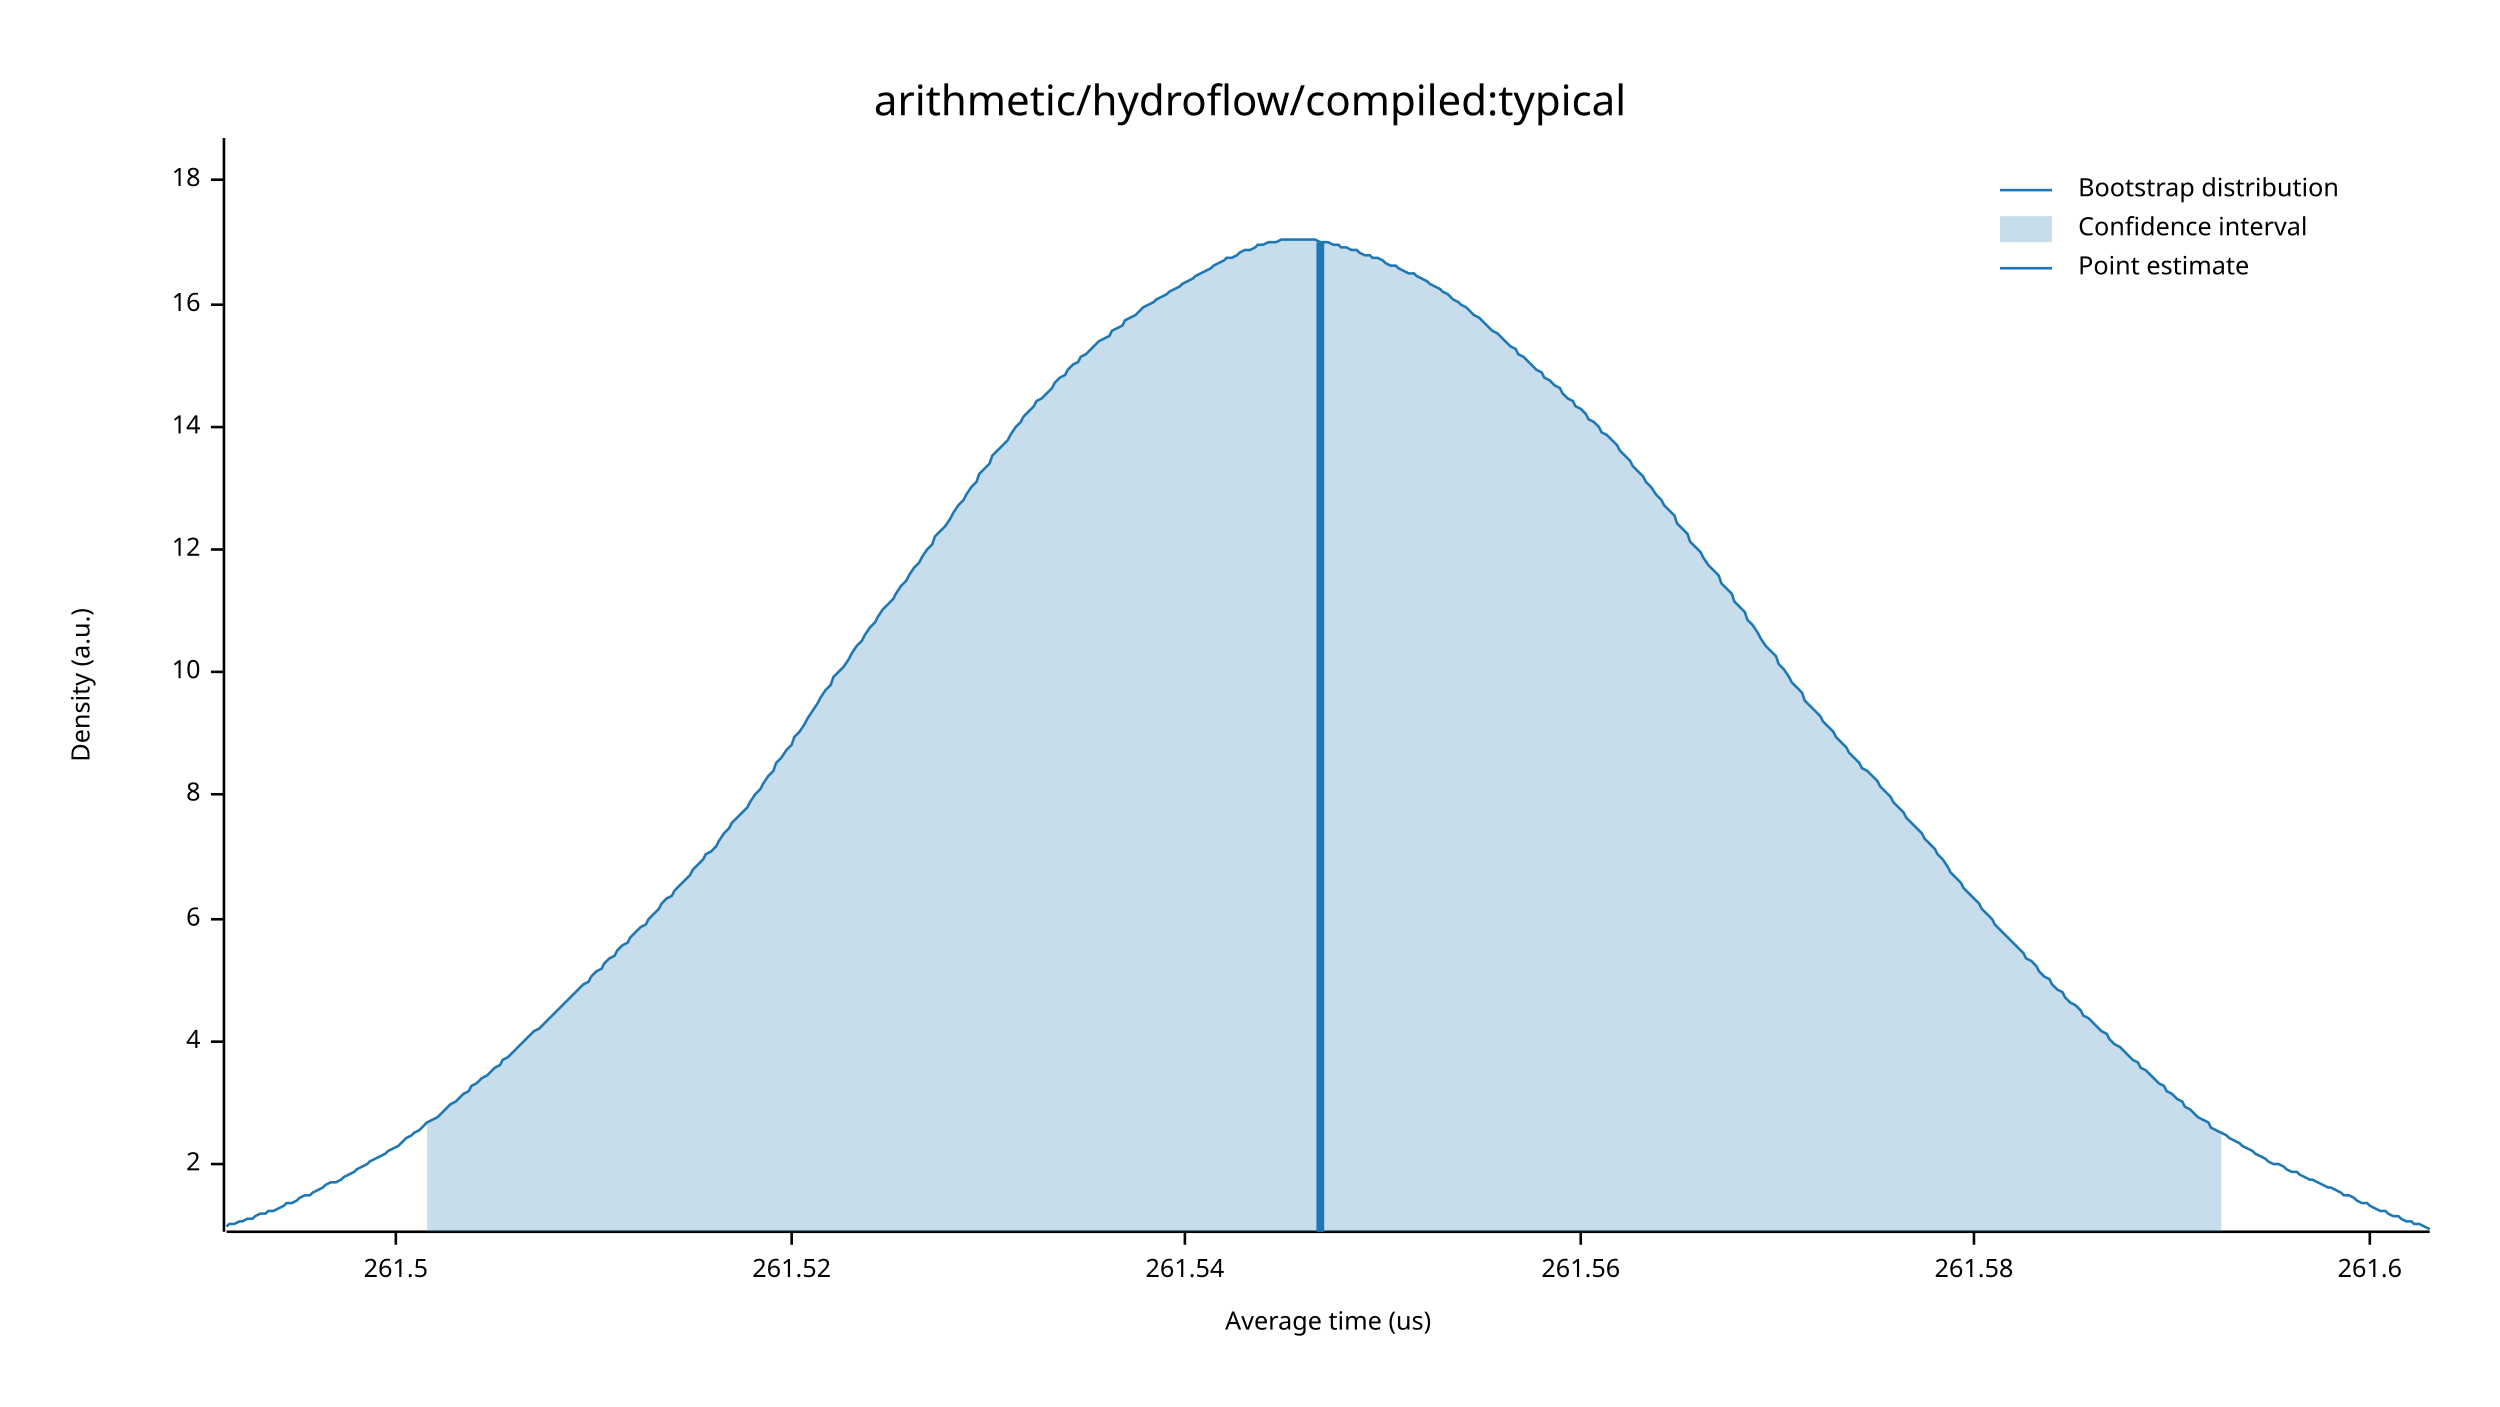
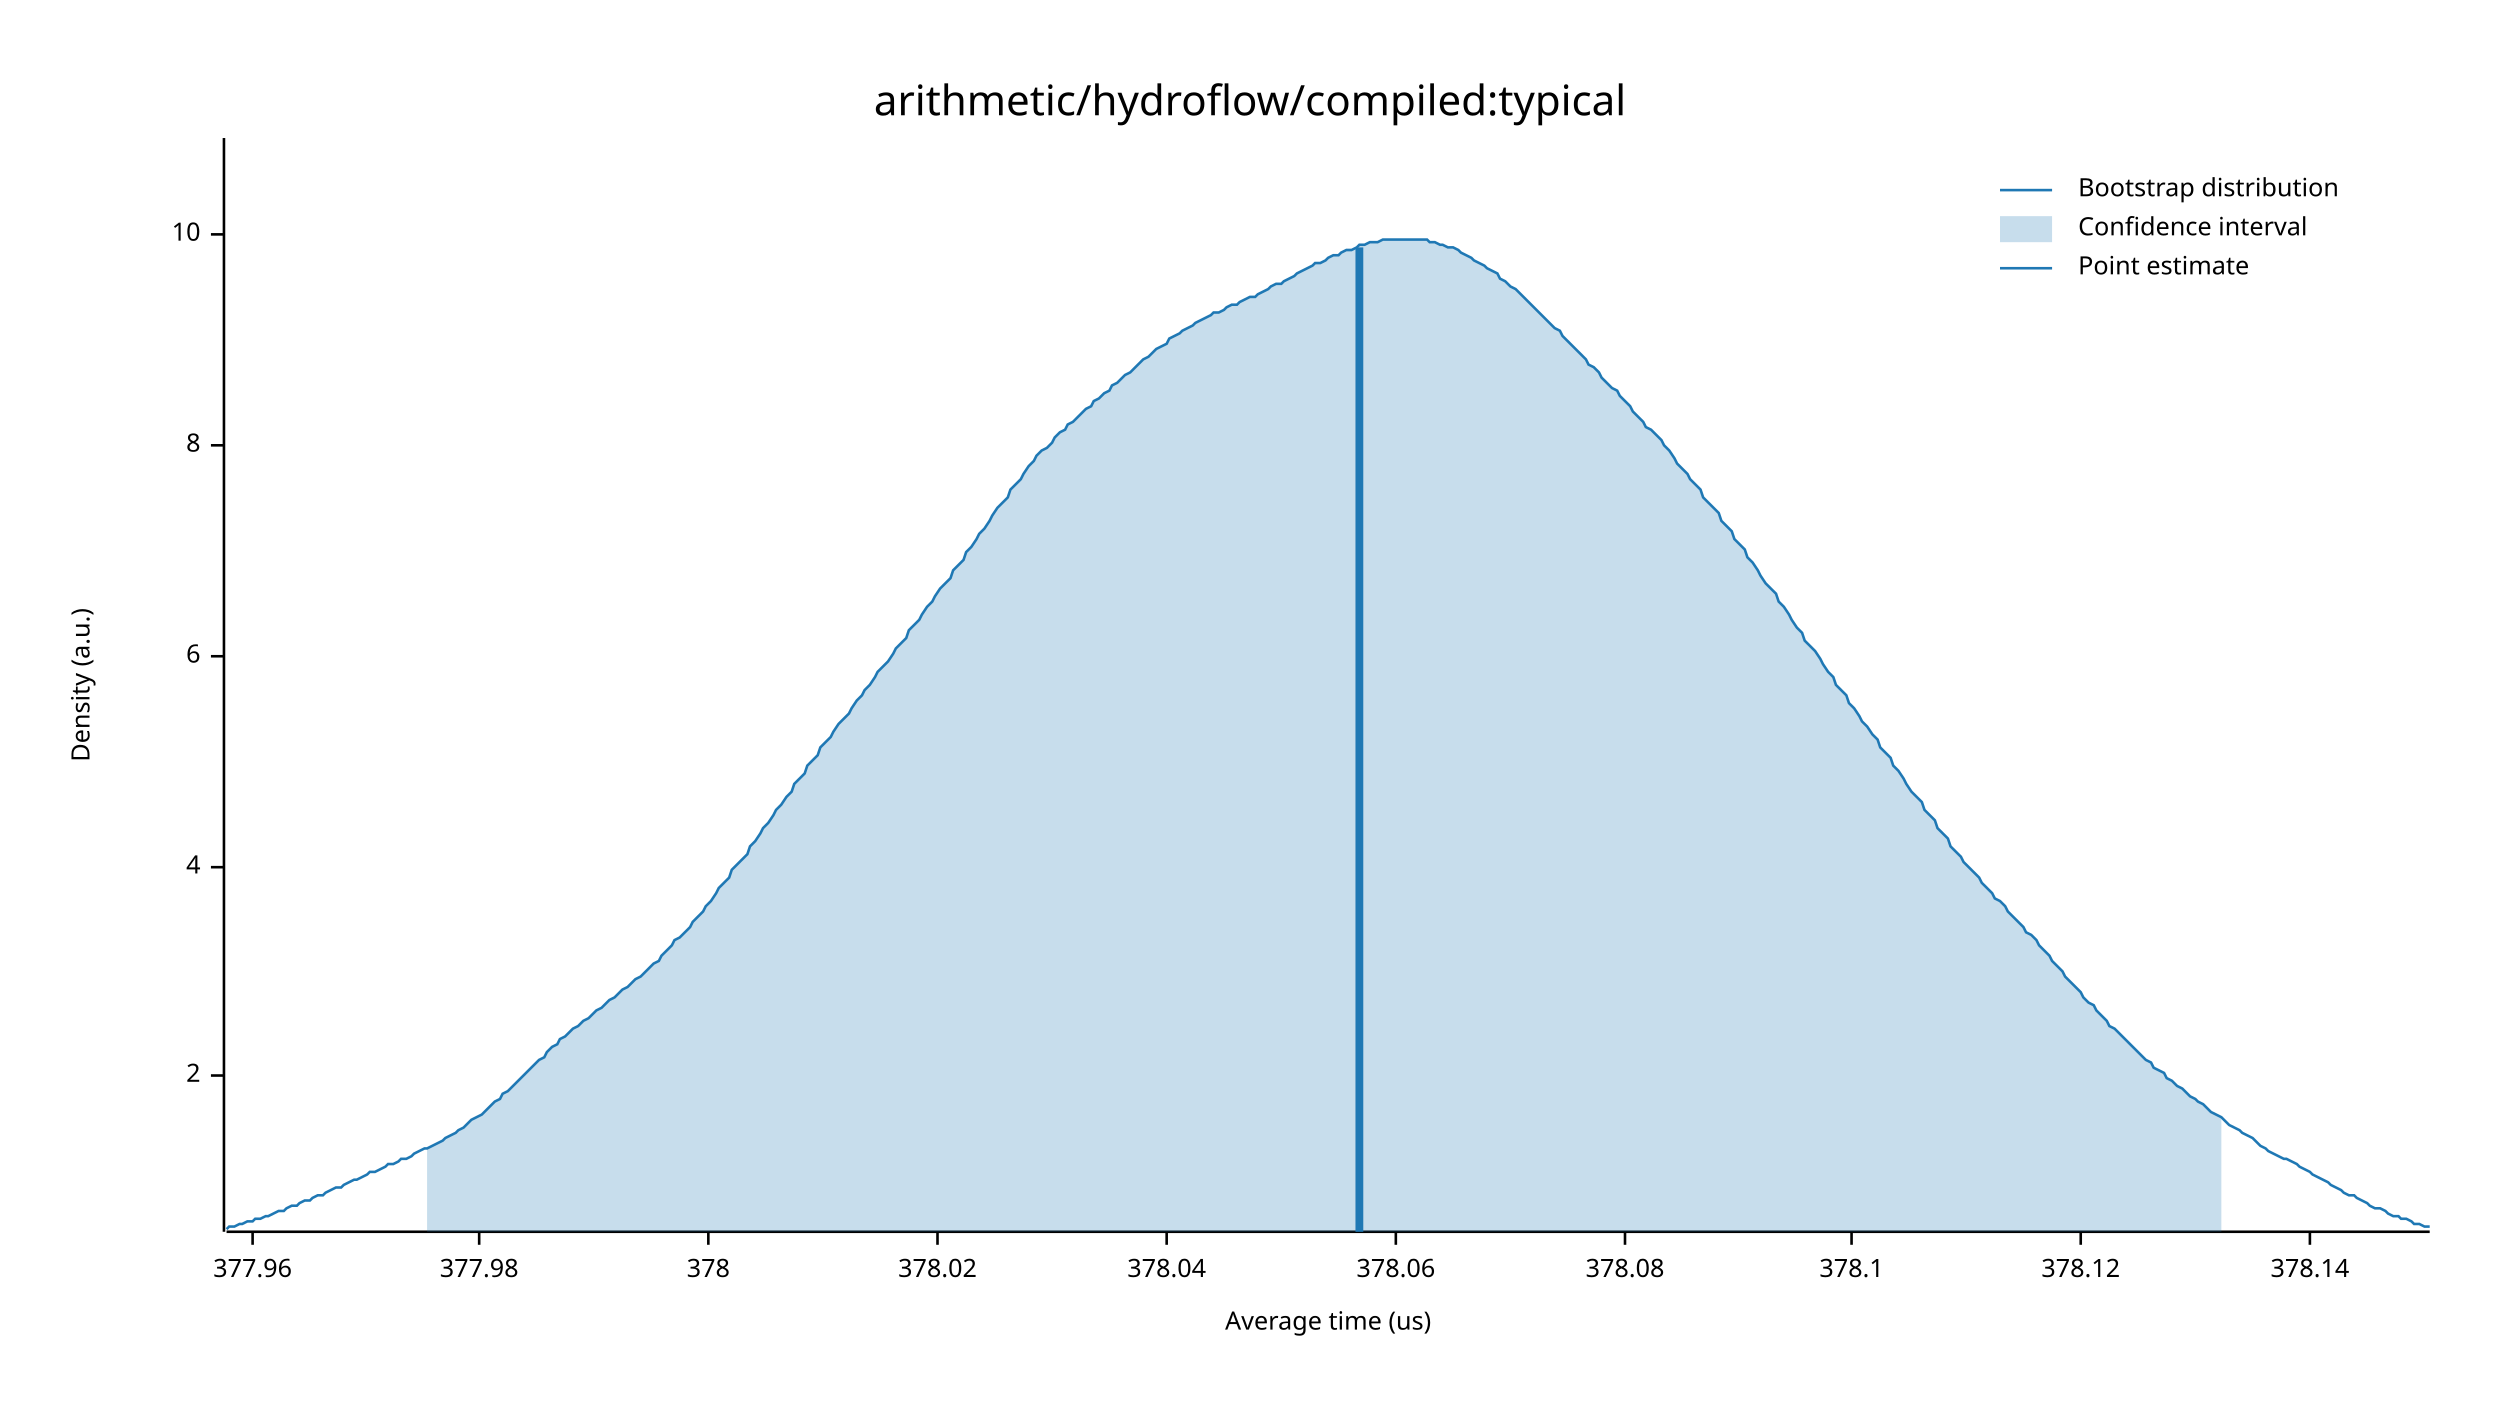
<svg xmlns="http://www.w3.org/2000/svg" width="960" height="540" viewBox="0 0 960 540">
  <text x="480" y="32" dy="0.76em" text-anchor="middle" font-family="sans-serif" font-size="16.129" opacity="1" fill="#000000">
arithmetic/hydroflow/compiled:typical
</text>
  <text x="27" y="263" dy="0.76em" text-anchor="middle" font-family="sans-serif" font-size="9.677" opacity="1" fill="#000000" transform="rotate(270, 27, 263)">
Density (a.u.)
</text>
  <text x="510" y="513" dy="-0.5ex" text-anchor="middle" font-family="sans-serif" font-size="9.677" opacity="1" fill="#000000">
Average time (us)
</text>
  <polyline fill="none" opacity="1" stroke="#000000" stroke-width="1" points="86,53 86,473 " />
-   <text x="77" y="447" dy="0.5ex" text-anchor="end" font-family="sans-serif" font-size="9.677" opacity="1" fill="#000000">
+   <text x="77" y="413" dy="0.5ex" text-anchor="end" font-family="sans-serif" font-size="9.677" opacity="1" fill="#000000">
2
</text>
-   <polyline fill="none" opacity="1" stroke="#000000" stroke-width="1" points="81,447 86,447 " />
-   <text x="77" y="400" dy="0.5ex" text-anchor="end" font-family="sans-serif" font-size="9.677" opacity="1" fill="#000000">
+   <polyline fill="none" opacity="1" stroke="#000000" stroke-width="1" points="81,413 86,413 " />
+   <text x="77" y="333" dy="0.5ex" text-anchor="end" font-family="sans-serif" font-size="9.677" opacity="1" fill="#000000">
4
</text>
-   <polyline fill="none" opacity="1" stroke="#000000" stroke-width="1" points="81,400 86,400 " />
-   <text x="77" y="353" dy="0.5ex" text-anchor="end" font-family="sans-serif" font-size="9.677" opacity="1" fill="#000000">
+   <polyline fill="none" opacity="1" stroke="#000000" stroke-width="1" points="81,333 86,333 " />
+   <text x="77" y="252" dy="0.5ex" text-anchor="end" font-family="sans-serif" font-size="9.677" opacity="1" fill="#000000">
6
</text>
-   <polyline fill="none" opacity="1" stroke="#000000" stroke-width="1" points="81,353 86,353 " />
-   <text x="77" y="305" dy="0.5ex" text-anchor="end" font-family="sans-serif" font-size="9.677" opacity="1" fill="#000000">
+   <polyline fill="none" opacity="1" stroke="#000000" stroke-width="1" points="81,252 86,252 " />
+   <text x="77" y="171" dy="0.5ex" text-anchor="end" font-family="sans-serif" font-size="9.677" opacity="1" fill="#000000">
8
</text>
-   <polyline fill="none" opacity="1" stroke="#000000" stroke-width="1" points="81,305 86,305 " />
-   <text x="77" y="258" dy="0.5ex" text-anchor="end" font-family="sans-serif" font-size="9.677" opacity="1" fill="#000000">
+   <polyline fill="none" opacity="1" stroke="#000000" stroke-width="1" points="81,171 86,171 " />
+   <text x="77" y="90" dy="0.5ex" text-anchor="end" font-family="sans-serif" font-size="9.677" opacity="1" fill="#000000">
10
</text>
-   <polyline fill="none" opacity="1" stroke="#000000" stroke-width="1" points="81,258 86,258 " />
-   <text x="77" y="211" dy="0.5ex" text-anchor="end" font-family="sans-serif" font-size="9.677" opacity="1" fill="#000000">
- 12
+   <polyline fill="none" opacity="1" stroke="#000000" stroke-width="1" points="81,90 86,90 " />
+   <polyline fill="none" opacity="1" stroke="#000000" stroke-width="1" points="87,473 933,473 " />
+   <text x="97" y="483" dy="0.76em" text-anchor="middle" font-family="sans-serif" font-size="9.677" opacity="1" fill="#000000">
+ 377.96
</text>
-   <polyline fill="none" opacity="1" stroke="#000000" stroke-width="1" points="81,211 86,211 " />
-   <text x="77" y="164" dy="0.5ex" text-anchor="end" font-family="sans-serif" font-size="9.677" opacity="1" fill="#000000">
- 14
+   <polyline fill="none" opacity="1" stroke="#000000" stroke-width="1" points="97,473 97,478 " />
+   <text x="184" y="483" dy="0.76em" text-anchor="middle" font-family="sans-serif" font-size="9.677" opacity="1" fill="#000000">
+ 377.98
</text>
-   <polyline fill="none" opacity="1" stroke="#000000" stroke-width="1" points="81,164 86,164 " />
-   <text x="77" y="117" dy="0.5ex" text-anchor="end" font-family="sans-serif" font-size="9.677" opacity="1" fill="#000000">
- 16
+   <polyline fill="none" opacity="1" stroke="#000000" stroke-width="1" points="184,473 184,478 " />
+   <text x="272" y="483" dy="0.76em" text-anchor="middle" font-family="sans-serif" font-size="9.677" opacity="1" fill="#000000">
+ 378
</text>
-   <polyline fill="none" opacity="1" stroke="#000000" stroke-width="1" points="81,117 86,117 " />
-   <text x="77" y="69" dy="0.5ex" text-anchor="end" font-family="sans-serif" font-size="9.677" opacity="1" fill="#000000">
- 18
+   <polyline fill="none" opacity="1" stroke="#000000" stroke-width="1" points="272,473 272,478 " />
+   <text x="360" y="483" dy="0.76em" text-anchor="middle" font-family="sans-serif" font-size="9.677" opacity="1" fill="#000000">
+ 378.02
</text>
-   <polyline fill="none" opacity="1" stroke="#000000" stroke-width="1" points="81,69 86,69 " />
-   <polyline fill="none" opacity="1" stroke="#000000" stroke-width="1" points="87,473 933,473 " />
-   <text x="152" y="483" dy="0.76em" text-anchor="middle" font-family="sans-serif" font-size="9.677" opacity="1" fill="#000000">
- 261.5
+   <polyline fill="none" opacity="1" stroke="#000000" stroke-width="1" points="360,473 360,478 " />
+   <text x="448" y="483" dy="0.76em" text-anchor="middle" font-family="sans-serif" font-size="9.677" opacity="1" fill="#000000">
+ 378.04
</text>
-   <polyline fill="none" opacity="1" stroke="#000000" stroke-width="1" points="152,473 152,478 " />
-   <text x="304" y="483" dy="0.76em" text-anchor="middle" font-family="sans-serif" font-size="9.677" opacity="1" fill="#000000">
- 261.52
+   <polyline fill="none" opacity="1" stroke="#000000" stroke-width="1" points="448,473 448,478 " />
+   <text x="536" y="483" dy="0.76em" text-anchor="middle" font-family="sans-serif" font-size="9.677" opacity="1" fill="#000000">
+ 378.06
</text>
-   <polyline fill="none" opacity="1" stroke="#000000" stroke-width="1" points="304,473 304,478 " />
-   <text x="455" y="483" dy="0.76em" text-anchor="middle" font-family="sans-serif" font-size="9.677" opacity="1" fill="#000000">
- 261.54
+   <polyline fill="none" opacity="1" stroke="#000000" stroke-width="1" points="536,473 536,478 " />
+   <text x="624" y="483" dy="0.76em" text-anchor="middle" font-family="sans-serif" font-size="9.677" opacity="1" fill="#000000">
+ 378.08
</text>
-   <polyline fill="none" opacity="1" stroke="#000000" stroke-width="1" points="455,473 455,478 " />
-   <text x="607" y="483" dy="0.76em" text-anchor="middle" font-family="sans-serif" font-size="9.677" opacity="1" fill="#000000">
- 261.56
+   <polyline fill="none" opacity="1" stroke="#000000" stroke-width="1" points="624,473 624,478 " />
+   <text x="711" y="483" dy="0.76em" text-anchor="middle" font-family="sans-serif" font-size="9.677" opacity="1" fill="#000000">
+ 378.1
</text>
-   <polyline fill="none" opacity="1" stroke="#000000" stroke-width="1" points="607,473 607,478 " />
-   <text x="758" y="483" dy="0.76em" text-anchor="middle" font-family="sans-serif" font-size="9.677" opacity="1" fill="#000000">
- 261.58
+   <polyline fill="none" opacity="1" stroke="#000000" stroke-width="1" points="711,473 711,478 " />
+   <text x="799" y="483" dy="0.76em" text-anchor="middle" font-family="sans-serif" font-size="9.677" opacity="1" fill="#000000">
+ 378.12
</text>
-   <polyline fill="none" opacity="1" stroke="#000000" stroke-width="1" points="758,473 758,478 " />
-   <text x="910" y="483" dy="0.76em" text-anchor="middle" font-family="sans-serif" font-size="9.677" opacity="1" fill="#000000">
- 261.6
+   <polyline fill="none" opacity="1" stroke="#000000" stroke-width="1" points="799,473 799,478 " />
+   <text x="887" y="483" dy="0.76em" text-anchor="middle" font-family="sans-serif" font-size="9.677" opacity="1" fill="#000000">
+ 378.14
</text>
-   <polyline fill="none" opacity="1" stroke="#000000" stroke-width="1" points="910,473 910,478 " />
-   <polyline fill="none" opacity="1" stroke="#1F78B4" stroke-width="1" points="87,471 88,470 90,470 92,469 93,469 95,468 97,468 98,467 100,466 102,466 103,465 105,465 107,464 109,463 110,462 112,462 114,461 115,460 117,459 119,459 120,458 122,457 124,456 125,455 127,454 129,454 131,453 132,452 134,451 136,450 137,449 139,448 141,447 142,446 144,445 146,444 148,443 149,442 151,441 153,440 154,439 156,437 158,436 159,435 161,434 163,432 164,431 166,430 168,429 170,427 171,426 173,424 175,423 176,422 178,420 180,419 181,417 183,416 185,414 187,413 188,412 190,410 192,409 193,407 195,406 197,404 198,403 200,401 202,399 203,398 205,396 207,395 209,393 210,392 212,390 214,388 215,387 217,385 219,383 220,382 222,380 224,378 226,377 227,375 229,373 231,372 232,370 234,368 236,367 237,365 239,363 241,362 242,360 244,358 246,356 248,355 249,353 251,351 253,349 254,347 256,345 258,344 259,342 261,340 263,338 265,336 266,334 268,332 270,330 271,328 273,327 275,325 276,323 278,320 280,318 281,316 283,314 285,312 287,310 288,308 290,305 292,303 293,301 295,298 297,296 298,293 300,291 302,288 304,286 305,283 307,281 309,278 310,276 312,273 314,270 315,268 317,265 319,263 320,260 322,258 324,256 326,253 327,251 329,248 331,246 332,244 334,241 336,239 337,237 339,234 341,232 343,230 344,228 346,225 348,223 349,221 351,218 353,216 354,214 356,211 358,209 359,206 361,204 363,202 365,199 366,197 368,194 370,192 371,190 373,187 375,185 376,182 378,180 380,178 381,175 383,173 385,171 387,169 388,167 390,164 392,162 393,160 395,158 397,156 398,154 400,153 402,151 404,149 405,147 407,145 409,144 410,142 412,140 414,139 415,137 417,136 419,134 420,133 422,131 424,130 426,129 427,127 429,126 431,125 432,123 434,122 436,121 437,120 439,118 441,117 443,116 444,115 446,114 448,113 449,112 451,111 453,110 454,109 456,108 458,107 459,106 461,105 463,104 465,103 466,102 468,101 470,100 471,99 473,99 475,98 476,97 478,96 480,96 482,95 483,94 485,94 487,93 488,93 490,93 492,92 493,92 495,92 497,92 498,92 500,92 502,92 504,92 505,92 507,93 509,93 510,93 512,94 514,94 515,95 517,95 519,96 521,96 522,97 524,98 526,98 527,99 529,99 531,100 532,101 534,102 536,102 537,103 539,104 541,105 543,105 544,106 546,107 548,108 549,109 551,110 553,111 554,112 556,113 558,115 560,116 561,117 563,118 565,120 566,121 568,122 570,124 571,125 573,127 575,128 576,129 578,131 580,133 582,134 583,136 585,137 587,139 588,140 590,142 592,143 593,145 595,146 597,148 599,149 600,151 602,153 604,154 605,156 607,157 609,159 610,161 612,162 614,164 615,166 617,167 619,169 621,171 622,173 624,175 626,177 627,179 629,181 631,183 632,185 634,187 636,190 638,192 639,194 641,196 643,198 644,201 646,203 648,205 649,208 651,210 653,212 654,214 656,217 658,219 660,221 661,224 663,226 665,228 666,231 668,233 670,235 671,238 673,240 675,243 676,245 678,248 680,250 682,252 683,255 685,257 687,260 688,262 690,264 692,266 693,269 695,271 697,273 699,275 700,277 702,279 704,281 705,283 707,285 709,287 710,289 712,291 714,293 715,295 717,296 719,298 721,300 722,302 724,304 726,306 727,308 729,310 731,312 732,314 734,316 736,318 738,320 739,322 741,324 743,326 744,328 746,330 748,333 749,335 751,337 753,339 754,341 756,343 758,345 760,347 761,349 763,351 765,353 766,355 768,357 770,359 771,360 773,362 775,364 777,366 778,368 780,369 782,371 783,373 785,375 787,376 788,378 790,380 792,381 793,383 795,385 797,386 799,388 800,390 802,391 804,393 805,394 807,396 809,397 810,399 812,401 814,402 816,404 817,405 819,407 821,408 822,410 824,411 826,413 827,414 829,416 831,417 832,419 834,420 836,422 838,423 839,425 841,426 843,428 844,429 846,430 848,431 849,433 851,434 853,435 855,436 856,437 858,438 860,439 861,440 863,441 865,442 866,443 868,444 870,445 871,446 873,447 875,447 877,448 878,449 880,450 882,450 883,451 885,452 887,453 888,453 890,454 892,455 894,456 895,456 897,457 899,458 900,459 902,459 904,460 905,461 907,462 909,462 910,463 912,464 914,465 916,465 917,466 919,467 921,467 922,468 924,469 926,469 927,470 929,470 931,471 933,472 " />
-   <polygon opacity="0.25" fill="#1F78B4" points="164,431 166,430 168,429 170,427 171,426 173,424 175,423 176,422 178,420 180,419 181,417 183,416 185,414 187,413 188,412 190,410 192,409 193,407 195,406 197,404 198,403 200,401 202,399 203,398 205,396 207,395 209,393 210,392 212,390 214,388 215,387 217,385 219,383 220,382 222,380 224,378 226,377 227,375 229,373 231,372 232,370 234,368 236,367 237,365 239,363 241,362 242,360 244,358 246,356 248,355 249,353 251,351 253,349 254,347 256,345 258,344 259,342 261,340 263,338 265,336 266,334 268,332 270,330 271,328 273,327 275,325 276,323 278,320 280,318 281,316 283,314 285,312 287,310 288,308 290,305 292,303 293,301 295,298 297,296 298,293 300,291 302,288 304,286 305,283 307,281 309,278 310,276 312,273 314,270 315,268 317,265 319,263 320,260 322,258 324,256 326,253 327,251 329,248 331,246 332,244 334,241 336,239 337,237 339,234 341,232 343,230 344,228 346,225 348,223 349,221 351,218 353,216 354,214 356,211 358,209 359,206 361,204 363,202 365,199 366,197 368,194 370,192 371,190 373,187 375,185 376,182 378,180 380,178 381,175 383,173 385,171 387,169 388,167 390,164 392,162 393,160 395,158 397,156 398,154 400,153 402,151 404,149 405,147 407,145 409,144 410,142 412,140 414,139 415,137 417,136 419,134 420,133 422,131 424,130 426,129 427,127 429,126 431,125 432,123 434,122 436,121 437,120 439,118 441,117 443,116 444,115 446,114 448,113 449,112 451,111 453,110 454,109 456,108 458,107 459,106 461,105 463,104 465,103 466,102 468,101 470,100 471,99 473,99 475,98 476,97 478,96 480,96 482,95 483,94 485,94 487,93 488,93 490,93 492,92 493,92 495,92 497,92 498,92 500,92 502,92 504,92 505,92 507,93 509,93 510,93 512,94 514,94 515,95 517,95 519,96 521,96 522,97 524,98 526,98 527,99 529,99 531,100 532,101 534,102 536,102 537,103 539,104 541,105 543,105 544,106 546,107 548,108 549,109 551,110 553,111 554,112 556,113 558,115 560,116 561,117 563,118 565,120 566,121 568,122 570,124 571,125 573,127 575,128 576,129 578,131 580,133 582,134 583,136 585,137 587,139 588,140 590,142 592,143 593,145 595,146 597,148 599,149 600,151 602,153 604,154 605,156 607,157 609,159 610,161 612,162 614,164 615,166 617,167 619,169 621,171 622,173 624,175 626,177 627,179 629,181 631,183 632,185 634,187 636,190 638,192 639,194 641,196 643,198 644,201 646,203 648,205 649,208 651,210 653,212 654,214 656,217 658,219 660,221 661,224 663,226 665,228 666,231 668,233 670,235 671,238 673,240 675,243 676,245 678,248 680,250 682,252 683,255 685,257 687,260 688,262 690,264 692,266 693,269 695,271 697,273 699,275 700,277 702,279 704,281 705,283 707,285 709,287 710,289 712,291 714,293 715,295 717,296 719,298 721,300 722,302 724,304 726,306 727,308 729,310 731,312 732,314 734,316 736,318 738,320 739,322 741,324 743,326 744,328 746,330 748,333 749,335 751,337 753,339 754,341 756,343 758,345 760,347 761,349 763,351 765,353 766,355 768,357 770,359 771,360 773,362 775,364 777,366 778,368 780,369 782,371 783,373 785,375 787,376 788,378 790,380 792,381 793,383 795,385 797,386 799,388 800,390 802,391 804,393 805,394 807,396 809,397 810,399 812,401 814,402 816,404 817,405 819,407 821,408 822,410 824,411 826,413 827,414 829,416 831,417 832,419 834,420 836,422 838,423 839,425 841,426 843,428 844,429 846,430 848,431 849,433 851,434 853,435 853,473 164,473 " />
-   <polyline fill="none" opacity="1" stroke="#1F78B4" stroke-width="3" points="507,473 507,93 " />
+   <polyline fill="none" opacity="1" stroke="#000000" stroke-width="1" points="887,473 887,478 " />
+   <polyline fill="none" opacity="1" stroke="#1F78B4" stroke-width="1" points="87,472 88,471 90,471 92,470 93,470 95,469 97,469 98,468 100,468 102,467 103,467 105,466 107,465 109,465 110,464 112,463 114,463 115,462 117,461 119,461 120,460 122,459 124,459 125,458 127,457 129,456 131,456 132,455 134,454 136,453 137,453 139,452 141,451 142,450 144,450 146,449 148,448 149,447 151,447 153,446 154,445 156,445 158,444 159,443 161,442 163,441 164,441 166,440 168,439 170,438 171,437 173,436 175,435 176,434 178,433 180,431 181,430 183,429 185,428 187,426 188,425 190,423 192,422 193,420 195,419 197,417 198,416 200,414 202,412 203,411 205,409 207,407 209,406 210,404 212,402 214,401 215,399 217,398 219,396 220,395 222,394 224,392 226,391 227,390 229,388 231,387 232,386 234,384 236,383 237,382 239,380 241,379 242,378 244,376 246,375 248,373 249,372 251,370 253,369 254,367 256,365 258,363 259,361 261,360 263,358 265,356 266,354 268,352 270,350 271,348 273,346 275,343 276,341 278,339 280,337 281,334 283,332 285,330 287,328 288,325 290,323 292,320 293,318 295,316 297,313 298,311 300,309 302,306 304,304 305,301 307,299 309,297 310,294 312,292 314,290 315,287 317,285 319,283 320,281 322,278 324,276 326,274 327,272 329,269 331,267 332,265 334,263 336,260 337,258 339,256 341,254 343,251 344,249 346,247 348,245 349,242 351,240 353,238 354,236 356,233 358,231 359,229 361,226 363,224 365,222 366,219 368,217 370,215 371,212 373,210 375,207 376,205 378,203 380,200 381,198 383,195 385,193 387,191 388,188 390,186 392,184 393,182 395,179 397,177 398,175 400,173 402,172 404,170 405,168 407,166 409,165 410,163 412,162 414,160 415,159 417,157 419,156 420,154 422,153 424,151 426,150 427,148 429,147 431,145 432,144 434,143 436,141 437,140 439,138 441,137 443,135 444,134 446,133 448,132 449,130 451,129 453,128 454,127 456,126 458,125 459,124 461,123 463,122 465,121 466,120 468,120 470,119 471,118 473,117 475,117 476,116 478,115 480,114 482,114 483,113 485,112 487,111 488,110 490,109 492,109 493,108 495,107 497,106 498,105 500,104 502,103 504,102 505,101 507,101 509,100 510,99 512,98 514,98 515,97 517,96 519,96 521,95 522,94 524,94 526,93 527,93 529,93 531,92 532,92 534,92 536,92 537,92 539,92 541,92 543,92 544,92 546,92 548,92 549,93 551,93 553,94 554,94 556,95 558,95 560,96 561,97 563,98 565,99 566,100 568,101 570,102 571,103 573,104 575,105 576,107 578,108 580,110 582,111 583,112 585,114 587,116 588,117 590,119 592,121 593,122 595,124 597,126 599,127 600,129 602,131 604,133 605,134 607,136 609,138 610,140 612,141 614,143 615,145 617,147 619,149 621,150 622,152 624,154 626,156 627,158 629,160 631,162 632,164 634,165 636,167 638,169 639,171 641,173 643,176 644,178 646,180 648,182 649,184 651,186 653,188 654,191 656,193 658,195 660,197 661,200 663,202 665,204 666,207 668,209 670,211 671,214 673,216 675,219 676,221 678,224 680,226 682,228 683,231 685,233 687,236 688,238 690,241 692,243 693,246 695,248 697,250 699,253 700,255 702,258 704,260 705,263 707,265 709,267 710,270 712,272 714,275 715,277 717,279 719,282 721,284 722,287 724,289 726,291 727,294 729,296 731,299 732,301 734,304 736,306 738,308 739,311 741,313 743,315 744,318 746,320 748,322 749,325 751,327 753,329 754,331 756,333 758,335 760,337 761,339 763,341 765,343 766,345 768,346 770,348 771,350 773,352 775,354 777,356 778,358 780,359 782,361 783,363 785,365 787,367 788,369 790,371 792,373 793,375 795,377 797,379 799,381 800,383 802,385 804,386 805,388 807,390 809,392 810,394 812,395 814,397 816,399 817,400 819,402 821,404 822,405 824,407 826,408 827,410 829,411 831,412 832,414 834,415 836,417 838,418 839,419 841,421 843,422 844,423 846,424 848,426 849,427 851,428 853,429 855,431 856,432 858,433 860,434 861,435 863,436 865,437 866,438 868,440 870,441 871,442 873,443 875,444 877,445 878,445 880,446 882,447 883,448 885,449 887,450 888,451 890,452 892,453 894,454 895,455 897,456 899,457 900,458 902,459 904,459 905,460 907,461 909,462 910,463 912,464 914,464 916,465 917,466 919,467 921,467 922,468 924,468 926,469 927,470 929,470 931,471 933,471 " />
+   <polygon opacity="0.25" fill="#1F78B4" points="164,441 166,440 168,439 170,438 171,437 173,436 175,435 176,434 178,433 180,431 181,430 183,429 185,428 187,426 188,425 190,423 192,422 193,420 195,419 197,417 198,416 200,414 202,412 203,411 205,409 207,407 209,406 210,404 212,402 214,401 215,399 217,398 219,396 220,395 222,394 224,392 226,391 227,390 229,388 231,387 232,386 234,384 236,383 237,382 239,380 241,379 242,378 244,376 246,375 248,373 249,372 251,370 253,369 254,367 256,365 258,363 259,361 261,360 263,358 265,356 266,354 268,352 270,350 271,348 273,346 275,343 276,341 278,339 280,337 281,334 283,332 285,330 287,328 288,325 290,323 292,320 293,318 295,316 297,313 298,311 300,309 302,306 304,304 305,301 307,299 309,297 310,294 312,292 314,290 315,287 317,285 319,283 320,281 322,278 324,276 326,274 327,272 329,269 331,267 332,265 334,263 336,260 337,258 339,256 341,254 343,251 344,249 346,247 348,245 349,242 351,240 353,238 354,236 356,233 358,231 359,229 361,226 363,224 365,222 366,219 368,217 370,215 371,212 373,210 375,207 376,205 378,203 380,200 381,198 383,195 385,193 387,191 388,188 390,186 392,184 393,182 395,179 397,177 398,175 400,173 402,172 404,170 405,168 407,166 409,165 410,163 412,162 414,160 415,159 417,157 419,156 420,154 422,153 424,151 426,150 427,148 429,147 431,145 432,144 434,143 436,141 437,140 439,138 441,137 443,135 444,134 446,133 448,132 449,130 451,129 453,128 454,127 456,126 458,125 459,124 461,123 463,122 465,121 466,120 468,120 470,119 471,118 473,117 475,117 476,116 478,115 480,114 482,114 483,113 485,112 487,111 488,110 490,109 492,109 493,108 495,107 497,106 498,105 500,104 502,103 504,102 505,101 507,101 509,100 510,99 512,98 514,98 515,97 517,96 519,96 521,95 522,94 524,94 526,93 527,93 529,93 531,92 532,92 534,92 536,92 537,92 539,92 541,92 543,92 544,92 546,92 548,92 549,93 551,93 553,94 554,94 556,95 558,95 560,96 561,97 563,98 565,99 566,100 568,101 570,102 571,103 573,104 575,105 576,107 578,108 580,110 582,111 583,112 585,114 587,116 588,117 590,119 592,121 593,122 595,124 597,126 599,127 600,129 602,131 604,133 605,134 607,136 609,138 610,140 612,141 614,143 615,145 617,147 619,149 621,150 622,152 624,154 626,156 627,158 629,160 631,162 632,164 634,165 636,167 638,169 639,171 641,173 643,176 644,178 646,180 648,182 649,184 651,186 653,188 654,191 656,193 658,195 660,197 661,200 663,202 665,204 666,207 668,209 670,211 671,214 673,216 675,219 676,221 678,224 680,226 682,228 683,231 685,233 687,236 688,238 690,241 692,243 693,246 695,248 697,250 699,253 700,255 702,258 704,260 705,263 707,265 709,267 710,270 712,272 714,275 715,277 717,279 719,282 721,284 722,287 724,289 726,291 727,294 729,296 731,299 732,301 734,304 736,306 738,308 739,311 741,313 743,315 744,318 746,320 748,322 749,325 751,327 753,329 754,331 756,333 758,335 760,337 761,339 763,341 765,343 766,345 768,346 770,348 771,350 773,352 775,354 777,356 778,358 780,359 782,361 783,363 785,365 787,367 788,369 790,371 792,373 793,375 795,377 797,379 799,381 800,383 802,385 804,386 805,388 807,390 809,392 810,394 812,395 814,397 816,399 817,400 819,402 821,404 822,405 824,407 826,408 827,410 829,411 831,412 832,414 834,415 836,417 838,418 839,419 841,421 843,422 844,423 846,424 848,426 849,427 851,428 853,429 853,473 164,473 " />
+   <polyline fill="none" opacity="1" stroke="#1F78B4" stroke-width="3" points="522,473 522,95 " />
  <text x="798" y="68" dy="0.76em" text-anchor="start" font-family="sans-serif" font-size="9.677" opacity="1" fill="#000000">
Bootstrap distribution
</text>
  <text x="798" y="83" dy="0.76em" text-anchor="start" font-family="sans-serif" font-size="9.677" opacity="1" fill="#000000">
Confidence interval
</text>
  <text x="798" y="98" dy="0.76em" text-anchor="start" font-family="sans-serif" font-size="9.677" opacity="1" fill="#000000">
Point estimate
</text>
  <polyline fill="none" opacity="1" stroke="#1F78B4" stroke-width="1" points="768,73 788,73 " />
  <rect x="768" y="83" width="20" height="10" opacity="0.25" fill="#1F78B4" stroke="none" />
  <polyline fill="none" opacity="1" stroke="#1F78B4" stroke-width="1" points="768,103 788,103 " />
</svg>
